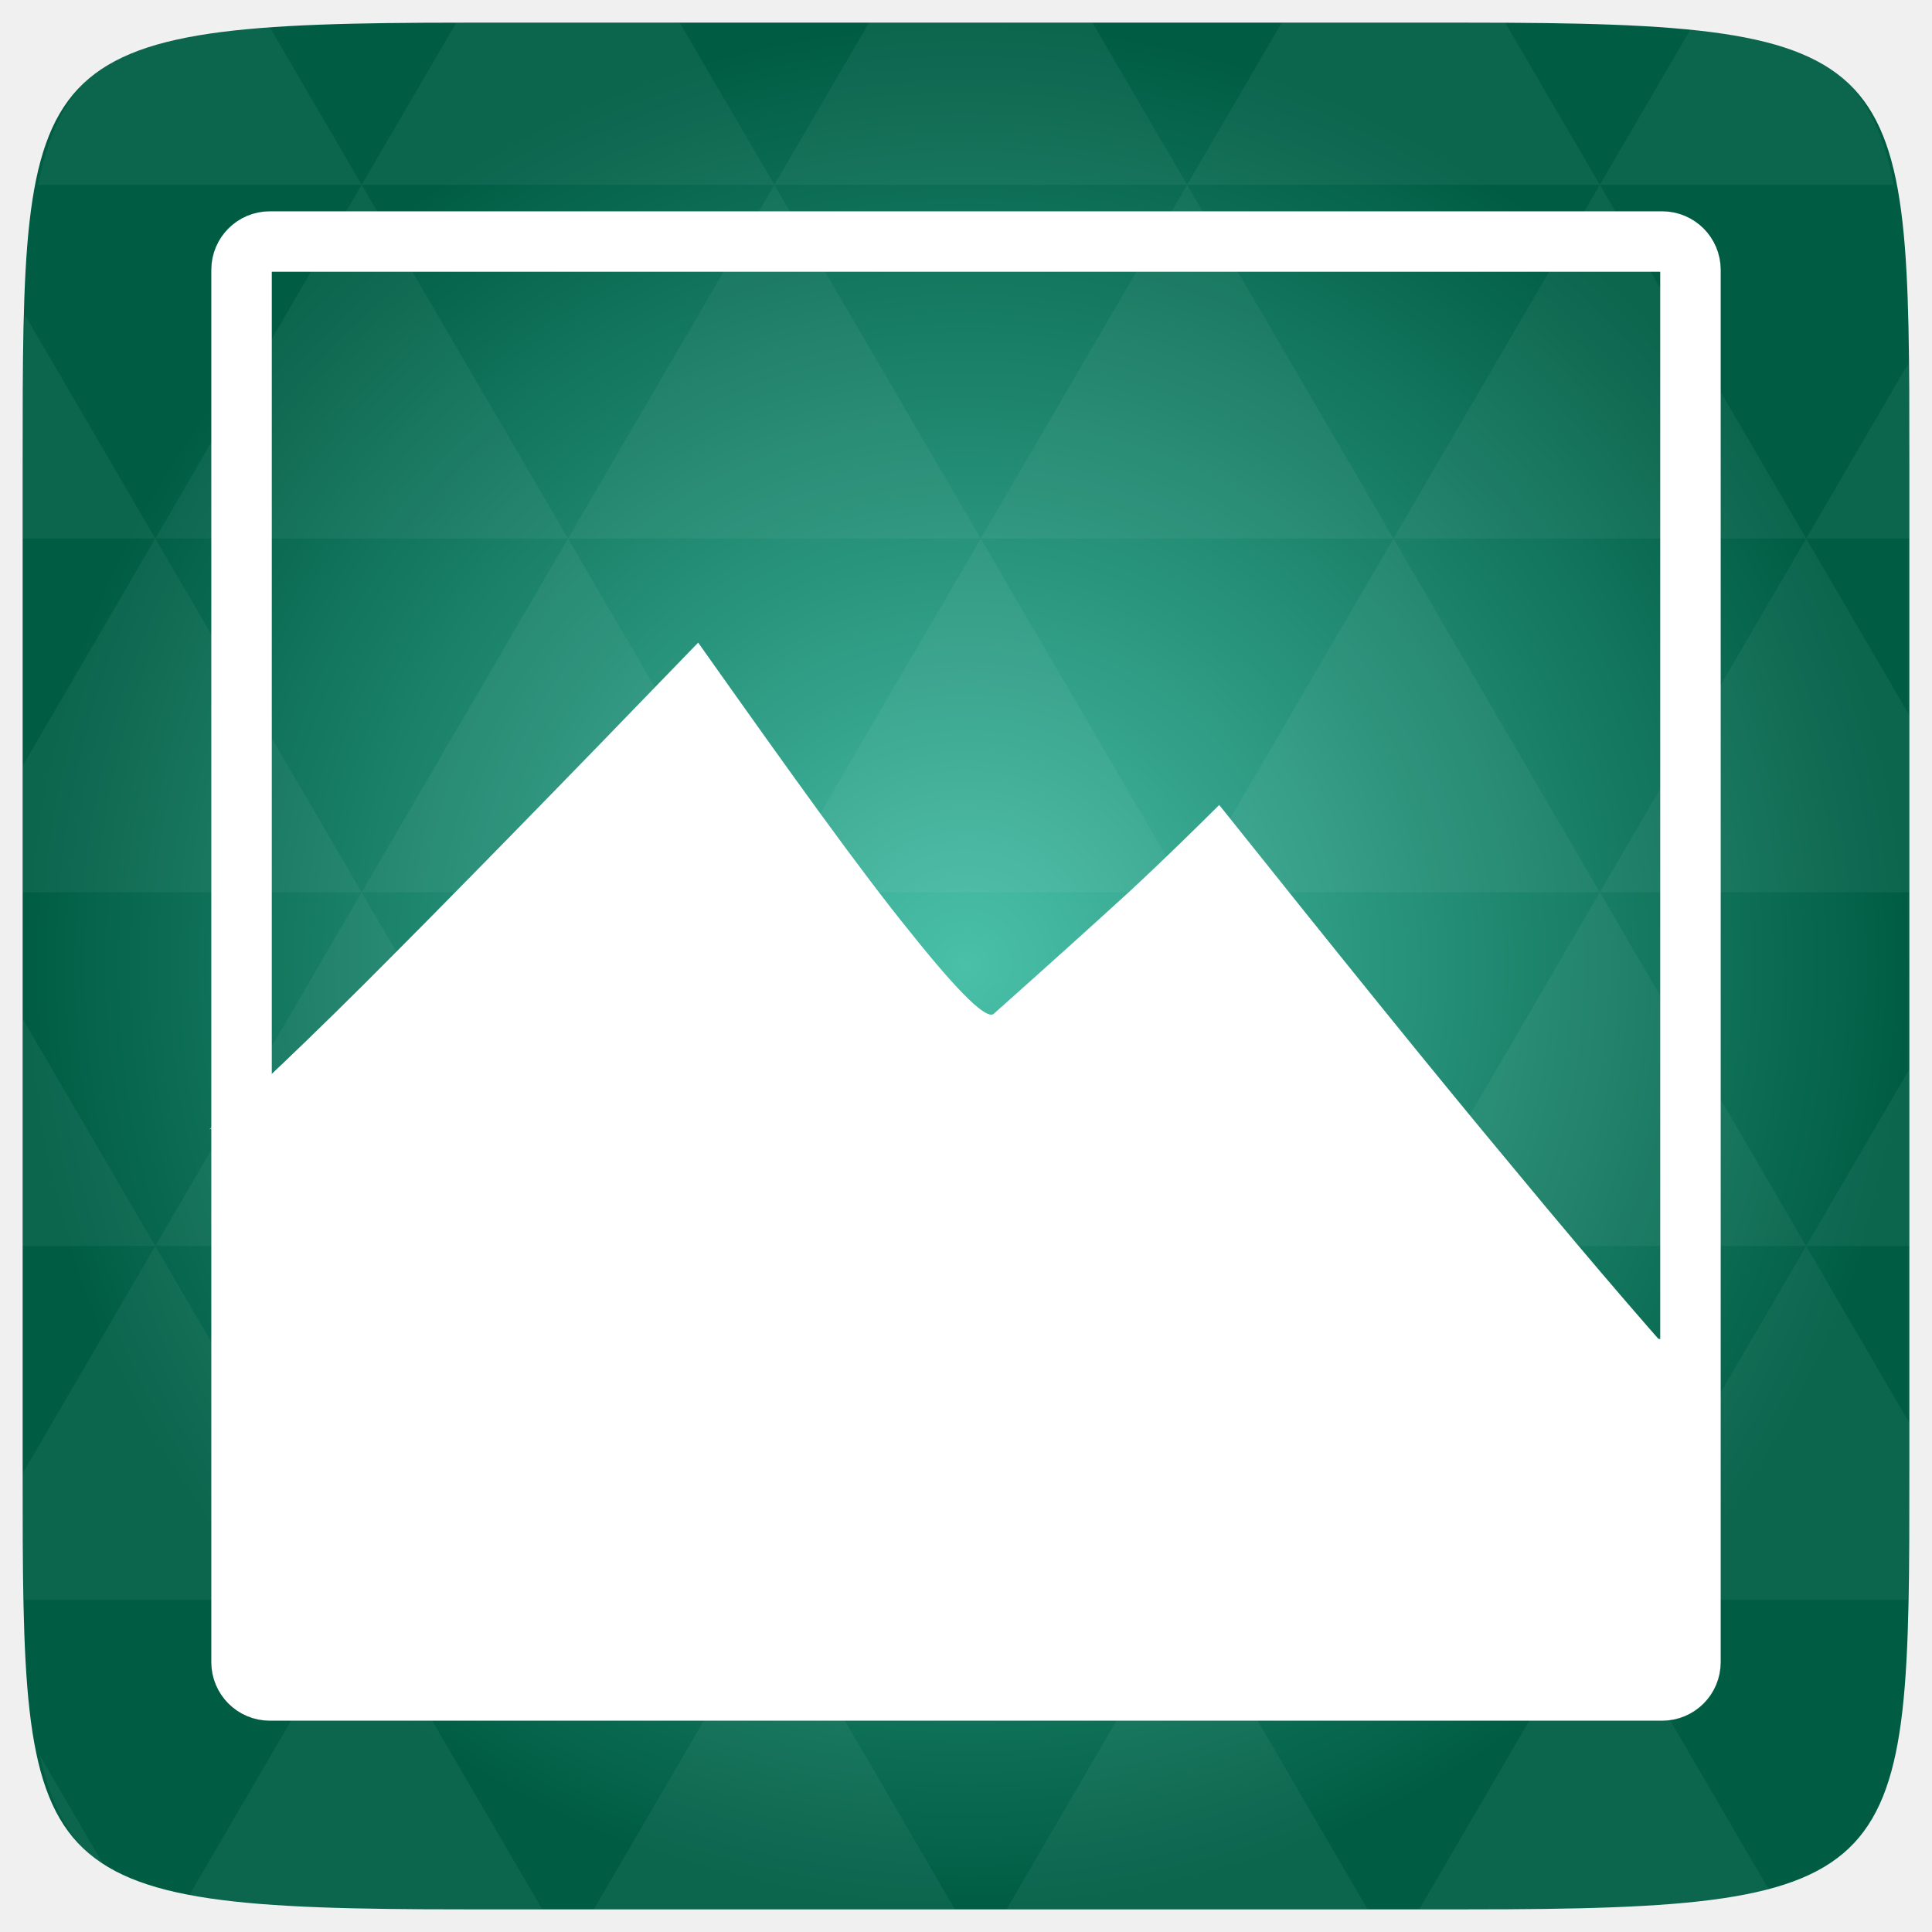
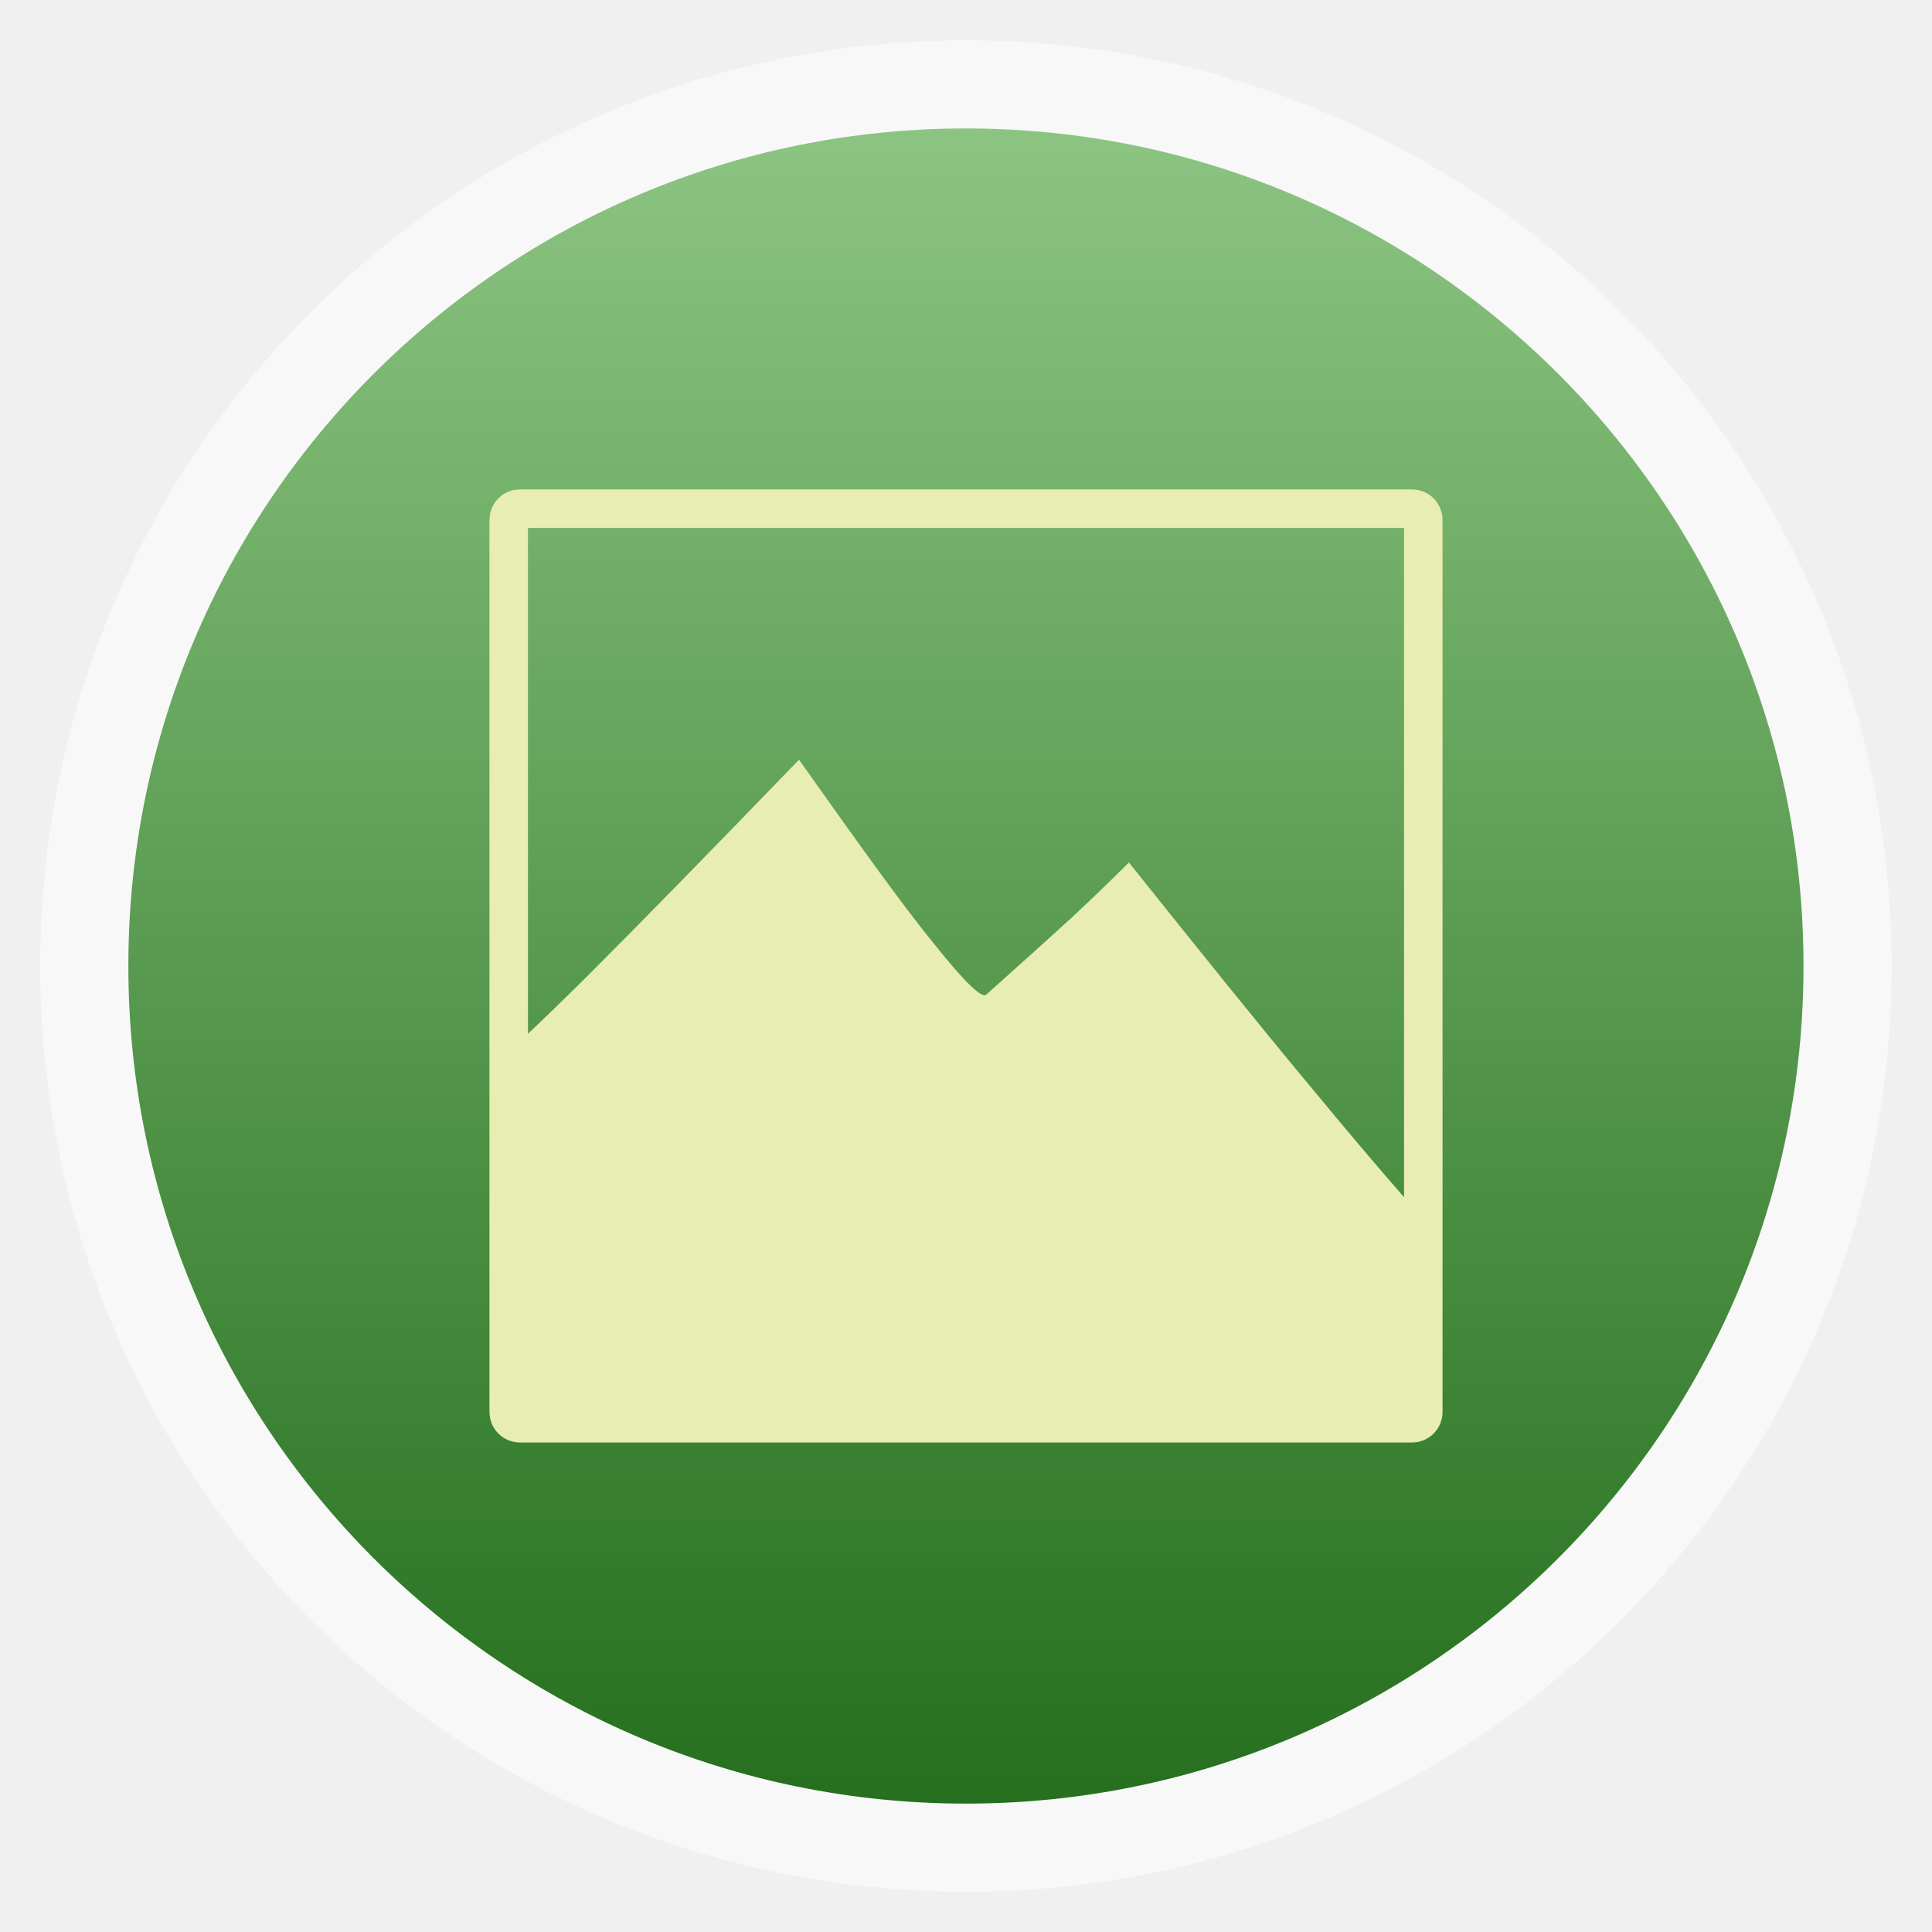
- <svg xmlns="http://www.w3.org/2000/svg" xmlns:xlink="http://www.w3.org/1999/xlink" viewBox="0 0 256 256">
-   <defs>
+ <svg xmlns="http://www.w3.org/2000/svg" xmlns:xlink="http://www.w3.org/1999/xlink" width="48" height="48" id="svg2" version="1.1" viewBox="0 0 13.547 13.547">
+   <defs id="defs4">
+     <linearGradient id="linearGradient4460">
+       <stop style="stop-color:#256f1e;stop-opacity:1;" offset="0" id="stop4462" />
+       <stop style="stop-color:#8cc582;stop-opacity:1;" offset="1" id="stop4464" />
+     </linearGradient>
+     <linearGradient xlink:href="#linearGradient4460" id="linearGradient4500" gradientUnits="userSpaceOnUse" gradientTransform="matrix(1.095238,0,0,1.095238,-133.0018,-9.568666)" x1="128.261" y1="279.096" x2="128.261" y2="268.33" />
+     <linearGradient x2="0" gradientUnits="userSpaceOnUse" y2="1004.847" y1="1053.158" id="linearGradient3787" xlink:href="#linearGradient3896" />
+     <linearGradient id="linearGradient3896">
+       <stop id="stop3015" style="stop-color:#262626" offset="0" />
+       <stop id="stop3017" style="stop-color:#7b7b7b" offset="1" />
+     </linearGradient>
+     <radialGradient r="20" fy="8.45" fx="7.496" cy="8.45" cx="7.496" gradientTransform="matrix(-0.2030062,9.194389,-16.91851,-0.3735512,398.5114,-1064.844)" gradientUnits="userSpaceOnUse" id="radialGradient6383" xlink:href="#linearGradient3811" />
+     <radialGradient r="20" fy="8.45" fx="7.496" cy="8.45" cx="7.496" gradientTransform="matrix(2.0282874e-7,24.39764,-25.80979,-4.4949761e-7,473.0088,418.5335)" gradientUnits="userSpaceOnUse" id="radialGradient6381" xlink:href="#linearGradient6375" />
+     <linearGradient y2="43.847" x2="13.209" y1="4.376" x1="13.209" gradientTransform="matrix(10.43977,0,0,10.43977,4.366388,548.35)" gradientUnits="userSpaceOnUse" id="linearGradient6322" xlink:href="#linearGradient3895-9-0-3-2-4" />
+     <radialGradient r="20" fy="8.45" fx="7.496" cy="8.45" cx="7.496" gradientTransform="matrix(2.0282874e-7,24.39764,-25.80979,-4.4949761e-7,473.0088,418.5335)" gradientUnits="userSpaceOnUse" id="radialGradient6320" xlink:href="#linearGradient3811" />
+     <radialGradient r="20" fy="8.45" fx="7.496" cy="8.45" cx="7.496" gradientTransform="matrix(-0.2030062,9.194389,-16.91851,-0.3735512,238.5114,-1064.844)" gradientUnits="userSpaceOnUse" id="radialGradient6316" xlink:href="#linearGradient3811" />
+     <linearGradient y2="43" x2="24" y1="5" x1="24" gradientTransform="matrix(10.79041,0,0,10.79041,-4.048982,539.9347)" gradientUnits="userSpaceOnUse" id="linearGradient6313" xlink:href="#linearGradient3924" />
+     <linearGradient y2="24.628" x2="20.055" y1="15.298" x1="16.626" gradientTransform="matrix(8.753431,0,0,13.71647,41.01499,521.9649)" gradientUnits="userSpaceOnUse" id="linearGradient6300" xlink:href="#linearGradient3811" />
+     <linearGradient y2="24.628" x2="20.055" y1="15.298" x1="16.626" gradientTransform="matrix(8.753431,0,0,13.71647,41.01499,521.9649)" gradientUnits="userSpaceOnUse" id="linearGradient7136" xlink:href="#linearGradient8265-821-176-38-919-66-249-7-7" />
+     <radialGradient r="157.5" fy="289.5" fx="254.5" cy="289.5" cx="254.5" gradientTransform="matrix(1.053736,0,0,1.041779,-13.67583,-12.09512)" gradientUnits="userSpaceOnUse" id="radialGradient7134" xlink:href="#linearGradient8775" />
+     <linearGradient y2="43" x2="24" y1="5" x1="24" gradientTransform="matrix(10.79041,0,0,10.79041,-4.048982,539.9347)" gradientUnits="userSpaceOnUse" id="linearGradient7132" xlink:href="#linearGradient3924" />
+     <radialGradient r="20" fy="8.45" fx="7.496" cy="8.45" cx="7.496" gradientTransform="matrix(-0.2030062,9.194389,-16.91851,-0.3735512,398.5114,-1064.844)" gradientUnits="userSpaceOnUse" id="radialGradient7130" xlink:href="#linearGradient8661" />
+     <radialGradient r="159" fy="289.5" fx="254.5" cy="289.5" cx="254.5" gradientTransform="matrix(0.8384691,0,0,0.8384691,41.1096,46.76318)" gradientUnits="userSpaceOnUse" id="radialGradient7128" xlink:href="#linearGradient8265-821-176-38-919-66-249-7-7" />
+     <linearGradient y2="43.847" x2="13.209" y1="4.376" x1="13.209" gradientTransform="matrix(10.43977,0,0,10.43977,4.366388,548.35)" gradientUnits="userSpaceOnUse" id="linearGradient7126" xlink:href="#linearGradient3895-9-0-3-2-4" />
+     <radialGradient r="20" fy="8.45" fx="7.496" cy="8.45" cx="7.496" gradientTransform="matrix(2.0282874e-7,24.39764,-25.80979,-4.4949761e-7,473.0088,418.5335)" gradientUnits="userSpaceOnUse" id="radialGradient7124" xlink:href="#linearGradient8655" />
+     <linearGradient y2="39.999" x2="25.058" y1="47.028" x1="25.058" gradientUnits="userSpaceOnUse" id="linearGradient7122" xlink:href="#linearGradient3702-501-757-0" />
+     <radialGradient r="2.5" fy="43.5" fx="4.993" cy="43.5" cx="4.993" gradientTransform="matrix(2.003784,0,0,1.4,-20.01187,-104.4)" gradientUnits="userSpaceOnUse" id="radialGradient7120" xlink:href="#linearGradient3688-464-309-8" />
+     <radialGradient r="2.5" fy="43.5" fx="4.993" cy="43.5" cx="4.993" gradientTransform="matrix(2.003784,0,0,1.4,27.98813,-17.4)" gradientUnits="userSpaceOnUse" id="radialGradient7118" xlink:href="#linearGradient3688-166-749-5" />
+     <radialGradient r="35.338" fy="93.468" fx="-4.029" cy="93.468" cx="-4.029" gradientTransform="matrix(1,0,0,0.4364821,0,52.67068)" gradientUnits="userSpaceOnUse" id="radialGradient7116" xlink:href="#linearGradient3811" />
+     <radialGradient r="157.5" fy="289.5" fx="254.5" cy="289.5" cx="254.5" gradientTransform="matrix(1.005903,7.5993956e-8,-7.5993953e-8,1.005903,-1.502318,-1.708968)" gradientUnits="userSpaceOnUse" id="radialGradient7114" xlink:href="#linearGradient8757" />
+     <linearGradient y2="24.628" x2="20.055" y1="15.298" x1="16.626" gradientTransform="matrix(8.4234,0,0,13.19931,522.3497,569.6881)" gradientUnits="userSpaceOnUse" id="linearGradient7040" xlink:href="#linearGradient8265-821-176-38-919-66-249-7-7" />
+     <radialGradient r="157.5" fy="289.5" fx="254.5" cy="289.5" cx="254.5" gradientTransform="matrix(1.053736,0,0,1.041779,-13.67583,-12.09512)" gradientUnits="userSpaceOnUse" id="radialGradient7038" xlink:href="#linearGradient8775" />
+     <linearGradient y2="43" x2="24" y1="5" x1="24" gradientTransform="matrix(10.02065,0,0,10.02065,484.9621,598.4088)" gradientUnits="userSpaceOnUse" id="linearGradient7036" xlink:href="#linearGradient3924" />
+     <radialGradient r="20" fy="8.45" fx="7.496" cy="8.45" cx="7.496" gradientTransform="matrix(-0.2030062,9.194389,-16.91851,-0.3735512,869.0484,-1104.844)" gradientUnits="userSpaceOnUse" id="radialGradient7034" xlink:href="#linearGradient8661" />
+     <radialGradient r="159" fy="289.5" fx="254.5" cy="289.5" cx="254.5" gradientTransform="matrix(0.8384691,0,0,0.8384691,41.1096,46.76318)" gradientUnits="userSpaceOnUse" id="radialGradient7032" xlink:href="#linearGradient8265-821-176-38-919-66-249-7-7" />
+     <linearGradient y2="43.847" x2="13.209" y1="4.376" x1="13.209" gradientTransform="matrix(10.43977,0,0,10.43977,474.9034,588.35)" gradientUnits="userSpaceOnUse" id="linearGradient7030" xlink:href="#linearGradient3895-9-0-3-2-4" />
+     <radialGradient r="20" fy="8.45" fx="7.496" cy="8.45" cx="7.496" gradientTransform="matrix(2.0282874e-7,24.39764,-25.80979,-4.4949761e-7,943.5457,458.5335)" gradientUnits="userSpaceOnUse" id="radialGradient7028" xlink:href="#linearGradient8655" />
+     <linearGradient y2="39.999" x2="25.058" y1="47.028" x1="25.058" gradientUnits="userSpaceOnUse" id="linearGradient7026" xlink:href="#linearGradient3702-501-757-0" />
+     <radialGradient r="2.5" fy="43.5" fx="4.993" cy="43.5" cx="4.993" gradientTransform="matrix(2.003784,0,0,1.4,-20.01187,-104.4)" gradientUnits="userSpaceOnUse" id="radialGradient7024" xlink:href="#linearGradient3688-464-309-8" />
+     <radialGradient r="2.5" fy="43.5" fx="4.993" cy="43.5" cx="4.993" gradientTransform="matrix(2.003784,0,0,1.4,27.98813,-17.4)" gradientUnits="userSpaceOnUse" id="radialGradient7022" xlink:href="#linearGradient3688-166-749-5" />
+     <radialGradient r="35.338" fy="93.468" fx="-4.029" cy="93.468" cx="-4.029" gradientTransform="matrix(1,0,0,0.4364821,0,52.67068)" gradientUnits="userSpaceOnUse" id="radialGradient7020" xlink:href="#linearGradient3811" />
+     <radialGradient r="157.5" fy="289.5" fx="254.5" cy="289.5" cx="254.5" gradientTransform="matrix(1.005903,7.5993956e-8,-7.5993953e-8,1.005903,-1.502318,-1.708968)" gradientUnits="userSpaceOnUse" id="radialGradient7018" xlink:href="#linearGradient8757" />
+     <radialGradient gradientTransform="matrix(0.8384691,0,0,0.8384691,41.1096,46.76318)" gradientUnits="userSpaceOnUse" r="159" fy="289.5" fx="254.5" cy="289.5" cx="254.5" id="radialGradient6898" xlink:href="#linearGradient8265-821-176-38-919-66-249-7-7" />
+     <linearGradient y2="43.847" x2="13.209" y1="4.376" x1="13.209" gradientTransform="matrix(10.43977,0,0,10.43977,4.366388,548.35)" gradientUnits="userSpaceOnUse" id="linearGradient8867" xlink:href="#linearGradient3895-9-0-3-2-4" />
+     <radialGradient r="20" fy="8.45" fx="7.496" cy="8.45" cx="7.496" gradientTransform="matrix(2.0282874e-7,24.39764,-25.80979,-4.4949761e-7,473.0088,418.5335)" gradientUnits="userSpaceOnUse" id="radialGradient8865" xlink:href="#linearGradient8655" />
+     <radialGradient r="20" fy="8.45" fx="7.496" cy="8.45" cx="7.496" gradientTransform="matrix(-0.2030062,9.194389,-16.91851,-0.3735512,398.5114,-1064.844)" gradientUnits="userSpaceOnUse" id="radialGradient8862" xlink:href="#linearGradient8661" />
+     <linearGradient y2="43" x2="24" y1="5" x1="24" gradientTransform="matrix(10.79041,0,0,10.79041,-4.048982,539.9347)" gradientUnits="userSpaceOnUse" id="linearGradient8858" xlink:href="#linearGradient3924" />
+     <linearGradient y2="24.628" x2="20.055" y1="15.298" x1="16.626" gradientTransform="matrix(8.753431,0,0,13.71647,41.01499,521.9649)" gradientUnits="userSpaceOnUse" id="linearGradient8855" xlink:href="#linearGradient8265-821-176-38-919-66-249-7-7" />
+     <radialGradient gradientTransform="matrix(1.053736,0,0,1.041779,-13.67583,-12.09512)" r="157.5" fy="289.5" fx="254.5" cy="289.5" cx="254.5" gradientUnits="userSpaceOnUse" id="radialGradient8773" xlink:href="#linearGradient8775" />
+     <radialGradient gradientTransform="matrix(1.005903,7.5993956e-8,-7.5993953e-8,1.005903,-1.502318,-1.708968)" gradientUnits="userSpaceOnUse" r="157.5" fy="289.5" fx="254.5" cy="289.5" cx="254.5" id="radialGradient8763" xlink:href="#linearGradient8757" />
+     <linearGradient y2="39.999" x2="25.058" y1="47.028" x1="25.058" gradientUnits="userSpaceOnUse" id="linearGradient7867" xlink:href="#linearGradient3702-501-757-0" />
+     <radialGradient r="2.5" fy="43.5" fx="4.993" cy="43.5" cx="4.993" gradientTransform="matrix(2.003784,0,0,1.4,-20.01187,-104.4)" gradientUnits="userSpaceOnUse" id="radialGradient7865" xlink:href="#linearGradient3688-464-309-8" />
+     <radialGradient r="2.5" fy="43.5" fx="4.993" cy="43.5" cx="4.993" gradientTransform="matrix(2.003784,0,0,1.4,27.98813,-17.4)" gradientUnits="userSpaceOnUse" id="radialGradient7863" xlink:href="#linearGradient3688-166-749-5" />
+     <radialGradient r="35.338" fy="93.468" fx="-4.029" cy="93.468" cx="-4.029" gradientTransform="matrix(1,0,0,0.4364821,0,52.67068)" gradientUnits="userSpaceOnUse" id="radialGradient7861" xlink:href="#linearGradient3811" />
+     <linearGradient id="linearGradient3811">
+       <stop id="stop3813" offset="0" style="stop-color:#000000;stop-opacity:1;" />
+       <stop id="stop3815" offset="1" style="stop-color:#000000;stop-opacity:0;" />
+     </linearGradient>
+     <radialGradient xlink:href="#linearGradient3811" id="radialGradient3902" gradientUnits="userSpaceOnUse" gradientTransform="matrix(1,0,0,0.4364821,0,52.67068)" cx="-4.029" cy="93.468" fx="-4.029" fy="93.468" r="35.338" />
+     <linearGradient id="linearGradient3702-501-757-0">
+       <stop offset="0" style="stop-color:#181818;stop-opacity:0" id="stop2895-0" />
+       <stop offset="0.5" style="stop-color:#181818;stop-opacity:1" id="stop2897-2" />
+       <stop offset="1" style="stop-color:#181818;stop-opacity:0" id="stop2899-6" />
+     </linearGradient>
+     <linearGradient gradientUnits="userSpaceOnUse" xlink:href="#linearGradient3702-501-757-0" id="linearGradient2459-7" y2="39.999" x2="25.058" y1="47.028" x1="25.058" />
+     <linearGradient id="linearGradient3688-464-309-8">
+       <stop offset="0" style="stop-color:#181818;stop-opacity:1" id="stop2889-9" />
+       <stop offset="1" style="stop-color:#181818;stop-opacity:0" id="stop2891-4" />
+     </linearGradient>
+     <radialGradient gradientTransform="matrix(2.003784,0,0,1.4,-20.01187,-104.4)" gradientUnits="userSpaceOnUse" xlink:href="#linearGradient3688-464-309-8" id="radialGradient2457-5" fy="43.5" fx="4.993" r="2.5" cy="43.5" cx="4.993" />
+     <linearGradient id="linearGradient3688-166-749-5">
+       <stop offset="0" style="stop-color:#181818;stop-opacity:1" id="stop2883-0" />
+       <stop offset="1" style="stop-color:#181818;stop-opacity:0" id="stop2885-5" />
+     </linearGradient>
+     <radialGradient gradientTransform="matrix(2.003784,0,0,1.4,27.98813,-17.4)" gradientUnits="userSpaceOnUse" xlink:href="#linearGradient3688-166-749-5" id="radialGradient2455-1" fy="43.5" fx="4.993" r="2.5" cy="43.5" cx="4.993" />
+     <linearGradient id="linearGradient7665">
+       <stop offset="0" style="stop-color:#dc6838;stop-opacity:1" id="stop7667" />
+       <stop offset="1" style="stop-color:#ad3911;stop-opacity:1;" id="stop7669" />
+     </linearGradient>
+     <linearGradient id="linearGradient4644-104-3-3-6-2">
+       <stop id="stop5237-6-5-1-7" style="stop-color:#ff7a35;stop-opacity:1;" offset="0" />
+       <stop id="stop5239-4-6-4-8" style="stop-color:#f0431a;stop-opacity:1;" offset="1" />
+     </linearGradient>
+     <linearGradient id="linearGradient4067-0-2">
+       <stop id="stop4069-2-9" offset="0" style="stop-color:#ffe452;stop-opacity:1;" />
+       <stop id="stop4071-8-9" offset="1" style="stop-color:#ffeb41;stop-opacity:0;" />
+     </linearGradient>
+     <linearGradient id="linearGradient3895-9-0-3-2-4-9">
+       <stop offset="0" style="stop-color:#dc6838;stop-opacity:1" id="stop3897-0-5-7-0-3-6" />
+       <stop offset="1" style="stop-color:#ad3911;stop-opacity:1;" id="stop3899-8-7-06-7-9-6" />
+     </linearGradient>
+     <linearGradient id="linearGradient3895-9-0-3-2-4">
+       <stop offset="0" style="stop-color:#911986;stop-opacity:1" id="stop3897-0-5-7-0-3" />
+       <stop offset="1" style="stop-color:#ad1141;stop-opacity:1" id="stop3899-8-7-06-7-9" />
+     </linearGradient>
    <linearGradient id="linearGradient3895-9-0-3-2-4-0">
-       <stop offset="0" style="stop-color:#4ac0a9" />
-       <stop offset="1" style="stop-color:#005d44" />
+       <stop offset="0" style="stop-color:#dc6838;stop-opacity:1" id="stop3897-0-5-7-0-3-0" />
+       <stop offset="1" style="stop-color:#ad3911;stop-opacity:1;" id="stop3899-8-7-06-7-9-9" />
    </linearGradient>
-     <radialGradient cx="148.004" cy="160" gradientTransform="matrix(.97656 0 0 .97656 -16.5349 -236.25)" r="128" id="radialGradient4432" xlink:href="#linearGradient3895-9-0-3-2-4-0" gradientUnits="userSpaceOnUse" />
+     <linearGradient id="linearGradient3924">
+       <stop offset="0" style="stop-color:#ffffff;stop-opacity:1;" id="stop3926" />
+       <stop id="stop3928" style="stop-color:#ffffff;stop-opacity:0.235;" offset="0.063" />
+       <stop offset="0.951" style="stop-color:#ffffff;stop-opacity:0.157;" id="stop3930" />
+       <stop offset="1" style="stop-color:#ffffff;stop-opacity:0.392;" id="stop3932" />
+     </linearGradient>
+     <linearGradient id="linearGradient8265-821-176-38-919-66-249-7-7">
+       <stop id="stop2687-1-9" style="stop-color:#ffffff;stop-opacity:1" offset="0" />
+       <stop id="stop2689-5-4" style="stop-color:#ffffff;stop-opacity:0" offset="1" />
+     </linearGradient>
+     <linearGradient id="linearGradient8655">
+       <stop offset="0" style="stop-color:#ac57ff;stop-opacity:1" id="stop8657" />
+       <stop offset="1" style="stop-color:#f0431a;stop-opacity:1;" id="stop8659" />
+     </linearGradient>
+     <linearGradient id="linearGradient8661">
+       <stop style="stop-color:#f90062;stop-opacity:1" offset="0" id="stop8663" />
+       <stop style="stop-color:#ff418c;stop-opacity:0" offset="1" id="stop8665" />
+     </linearGradient>
+     <linearGradient id="linearGradient8757">
+       <stop style="stop-color:white;stop-opacity:0" offset="0" id="stop8761" />
+       <stop id="stop8767" offset="0.9" style="stop-color:white;stop-opacity:0" />
+       <stop style="stop-color:white;stop-opacity:1" offset="1" id="stop8759" />
+     </linearGradient>
+     <linearGradient id="linearGradient8775">
+       <stop id="stop8777" offset="0" style="stop-color:white;stop-opacity:0" />
+       <stop style="stop-color:white;stop-opacity:0;" offset="0.511" id="stop7191" />
+       <stop style="stop-color:white;stop-opacity:0" offset="0.851" id="stop8779" />
+       <stop id="stop8781" offset="1" style="stop-color:white;stop-opacity:1" />
+     </linearGradient>
+     <linearGradient id="linearGradient6375">
+       <stop style="stop-color:#2d2424;stop-opacity:0.883;" offset="0" id="stop6377" />
+       <stop style="stop-color:#a3a3a3;stop-opacity:0.657;" offset="1" id="stop6379" />
+     </linearGradient>
+     <radialGradient gradientUnits="userSpaceOnUse" xlink:href="#linearGradient3895-9-0-3-2-4-0-1" id="radialGradient4432" r="128" gradientTransform="matrix(0.97656,0,0,0.97656,-16.5349,-236.25)" cy="160" cx="148.004" />
+     <linearGradient id="linearGradient3895-9-0-3-2-4-0-1">
+       <stop id="stop3124" style="stop-color:#dab0c7" offset="0" />
+       <stop id="stop3126" style="stop-color:#772953" offset="1" />
+     </linearGradient>
+     <linearGradient x2="0" gradientUnits="userSpaceOnUse" y2="1004.847" y1="1053.158" id="linearGradient3008" xlink:href="#linearGradient3795" gradientTransform="translate(0,-1004.362)" />
+     <linearGradient id="linearGradient3795">
+       <stop id="stop4081" style="stop-color:#cd5c24" offset="0" />
+       <stop id="stop4083" style="stop-color:#ff6700" offset="1" />
+     </linearGradient>
+     <radialGradient gradientUnits="userSpaceOnUse" xlink:href="#linearGradient3895-9-0-3-2-4-0-2" id="radialGradient4432-8" r="128" gradientTransform="matrix(0.97656,0,0,0.97656,-16.5349,-236.25)" cy="160" cx="148.004" />
+     <linearGradient id="linearGradient3895-9-0-3-2-4-0-2">
+       <stop id="stop3924" style="stop-color:#4ac0a9" offset="0" />
+       <stop id="stop3926-3" style="stop-color:#005d44" offset="1" />
+     </linearGradient>
  </defs>
-   <g transform="translate(0 208)">
-     <path style="fill:url(#radialGradient4432);color:#bebebe" d="m 253,-146.406 0,132.812 C 253,41.094 253,45 194.406,45 L 61.594,45 C 3,45 3,41.094 3,-13.594 l 0,-132.812 C 3,-201.094 3,-205 61.594,-205 l 132.812,0 C 253,-205 253,-201.094 253,-146.406 z" />
-     <path style="opacity:.05;fill:#fff" d="m 204.08,44.994 c 13.555,-0.064 23.349,-0.435 30.457,-2.35 l -22.552,-38.665 -23.926,41.014 6.348,0 c 3.418,0 6.641,0.014 9.674,0 z m 7.904,-41.014 -27.344,-46.874 -27.344,46.874 54.688,0 z m 0,0 40.802,0 C 252.951,-1.204 253,-7.023 253,-13.598 l 0,-5.859 -13.672,-23.437 -27.344,46.874 z m 27.344,-46.874 -27.344,-46.874 -27.344,46.874 54.688,0 z m 0,0 13.672,0 0,-23.437 -13.672,23.437 z m -54.688,0 -27.344,-46.874 -27.344,46.874 54.688,0 z m -54.688,0 -27.344,46.874 54.688,0 -27.344,-46.874 z m 0,0 -27.344,-46.874 -27.344,46.874 54.687,0 z m -54.687,0 -27.344,46.874 54.688,0 -27.344,-46.874 z m 0,0 -27.344,-46.874 -27.344,46.874 54.688,0 z m -54.688,0 L 3,-12.774 c 0.003,6.226 0.056,11.798 0.214,16.754 l 44.708,0 -27.344,-46.874 z m 0,0 L 3,-73.014 l 0,30.12 17.578,0 z M 47.922,3.979 24.912,43.407 c 8.527,1.572 20.312,1.587 36.682,1.587 l 10.254,0 L 47.922,3.979 z m 0,-93.747 L 20.578,-136.642 3,-106.522 l 0,16.754 44.922,0 z m 0,0 54.688,0 -27.344,-46.874 -27.344,46.874 z m 27.344,-46.874 -27.344,-46.874 -27.344,46.874 54.688,0 z m 0,0 54.687,0 -27.344,-46.874 -27.344,46.874 z m 27.344,-46.874 -12.543,-21.484 -28.473,0 c -0.399,0 -0.736,-1e-5 -1.129,0 l -12.543,21.484 54.688,0 z m 0,0 54.688,0 -12.543,-21.484 -29.602,0 -12.543,21.484 z m 54.688,0 54.688,0 -12.543,-21.484 c -1.673,-0.002 -3.256,0 -5.035,0 l -24.567,0 -12.543,21.484 z m 0,0 -27.344,46.874 54.688,0 -27.344,-46.874 z m 27.344,46.874 54.688,0 -27.344,-46.874 -27.344,46.874 z m 0,0 -27.344,46.874 54.688,0 -27.344,-46.874 z m 27.344,46.874 41.016,0 0,-23.437 -13.672,-23.437 -27.344,46.874 z m 27.344,-46.874 13.672,0 0,-9.765 c 0,-4.895 -0.04,-9.347 -0.122,-13.458 l -13.55,23.223 z m -82.031,46.874 -27.344,-46.874 -27.344,46.874 54.688,0 z m 54.688,-93.747 38.971,0 c -2.95,-14.715 -10.051,-19.356 -26.825,-20.812 l -12.146,20.812 z m -164.062,0 -12.299,-21.087 c -19.509,1.109 -27.416,5.311 -30.579,21.087 l 42.877,0 z M 20.578,-136.642 3.305,-166.273 C 3.075,-160.539 3,-153.965 3,-146.407 l 0,9.765 17.578,0 z M 102.609,3.979 78.684,44.994 l 47.852,0 -23.926,-41.014 z m 54.688,0 -23.926,41.014 47.852,0 L 157.297,3.979 z M 13.834,39.287 5.289,24.639 c 1.572,7.029 4.192,11.641 8.545,14.648 z" />
-     <rect width="191.987" x="32.007" y="-175.993" rx="3.746" height="191.987" style="fill:none;stroke:#fff;stroke-linejoin:round;stroke-width:8.013" />
-   </g>
-   <g style="fill:#fff" transform="translate(0 208)">
-     <rect width="188.847" x="33.896" y="177.314" rx="3.746" height="44.791" transform="translate(0 -208)" />
-     <path style="fill-rule:evenodd" d="m 27.722,-58.346 c 2.874,-2.175 9.546,-8.356 20.473,-19.199 10.886,-10.877 25.453,-25.759 44.315,-45.304 12.344,17.438 21.429,30.145 28.139,38.398 6.555,8.218 10.197,11.706 11.079,10.739 6.978,-6.215 12.844,-11.499 17.904,-16.126 4.984,-4.627 8.854,-8.46 11.921,-11.499 15.334,19.199 28.062,35.014 39.218,48.377 10.963,13.26 19.668,23.308 26.415,30.697 l -29.617,0.362 c -3.45,8.909 -0.261,4.574 -8.236,5.023 -8.128,0.276 -8.126,2.395 -18.17,0.599 -10.081,-1.83 -11.594,6.004 -20.565,2.966 -9.047,-3.246 -23.492,1.798 -32.041,-1.517 C 109.931,-18.075 52.41,-7.781 43.208,-4.535 33.28,0.299 37.689,-63.215 27.722,-58.346 z" />
+   <g id="layer1" transform="translate(-1.8188194e-7,-283.4533)">
+     <rect style="opacity:0.5;fill:#ffffff;fill-opacity:1;fill-rule:evenodd;stroke:none" id="rect3330" width="12.982" height="12.982" x="0.282" y="283.736" ry="6.491" />
+     <rect ry="5.873" y="284.354" x="0.9" height="11.746" width="11.746" id="rect4498" style="fill:url(#linearGradient4500);fill-opacity:1;fill-rule:evenodd;stroke:none" />
+     <rect id="rect3137" style="fill:none;stroke:#e8edb2;stroke-width:0.27;stroke-linecap:round;stroke-opacity:1" height="6.413" rx="0.078" y="287.02" x="3.567" width="6.413" />
+     <g style="fill:#e8edb2;fill-opacity:1" transform="matrix(0.03350208,0,0,0.03350208,2.503372,292.8958)" id="g3937">
+       <rect width="188.847" x="33.896" y="177.314" rx="3.746" height="44.791" transform="translate(0,-208)" id="rect3939" style="fill:#e8edb2;fill-opacity:1" />
+       <path style="fill:#e8edb2;fill-opacity:1;fill-rule:evenodd" d="m 27.722,-58.346 c 2.874,-2.175 9.546,-8.356 20.473,-19.199 10.886,-10.877 25.453,-25.759 44.315,-45.304 12.344,17.438 21.429,30.145 28.139,38.398 6.555,8.218 10.197,11.706 11.079,10.739 6.978,-6.215 12.844,-11.499 17.904,-16.126 4.984,-4.627 8.854,-8.46 11.921,-11.499 15.334,19.199 28.062,35.014 39.218,48.377 10.963,13.26 19.668,23.308 26.415,30.697 l -29.617,0.362 c -3.45,8.909 -0.261,4.574 -8.236,5.023 -8.128,0.276 -8.126,2.395 -18.17,0.599 -10.081,-1.83 -11.594,6.004 -20.565,2.966 -9.047,-3.246 -23.492,1.798 -32.041,-1.517 C 109.931,-18.075 52.41,-7.781 43.208,-4.535 33.28,0.299 37.689,-63.215 27.722,-58.346 z" id="path3941" />
+     </g>
  </g>
</svg>
